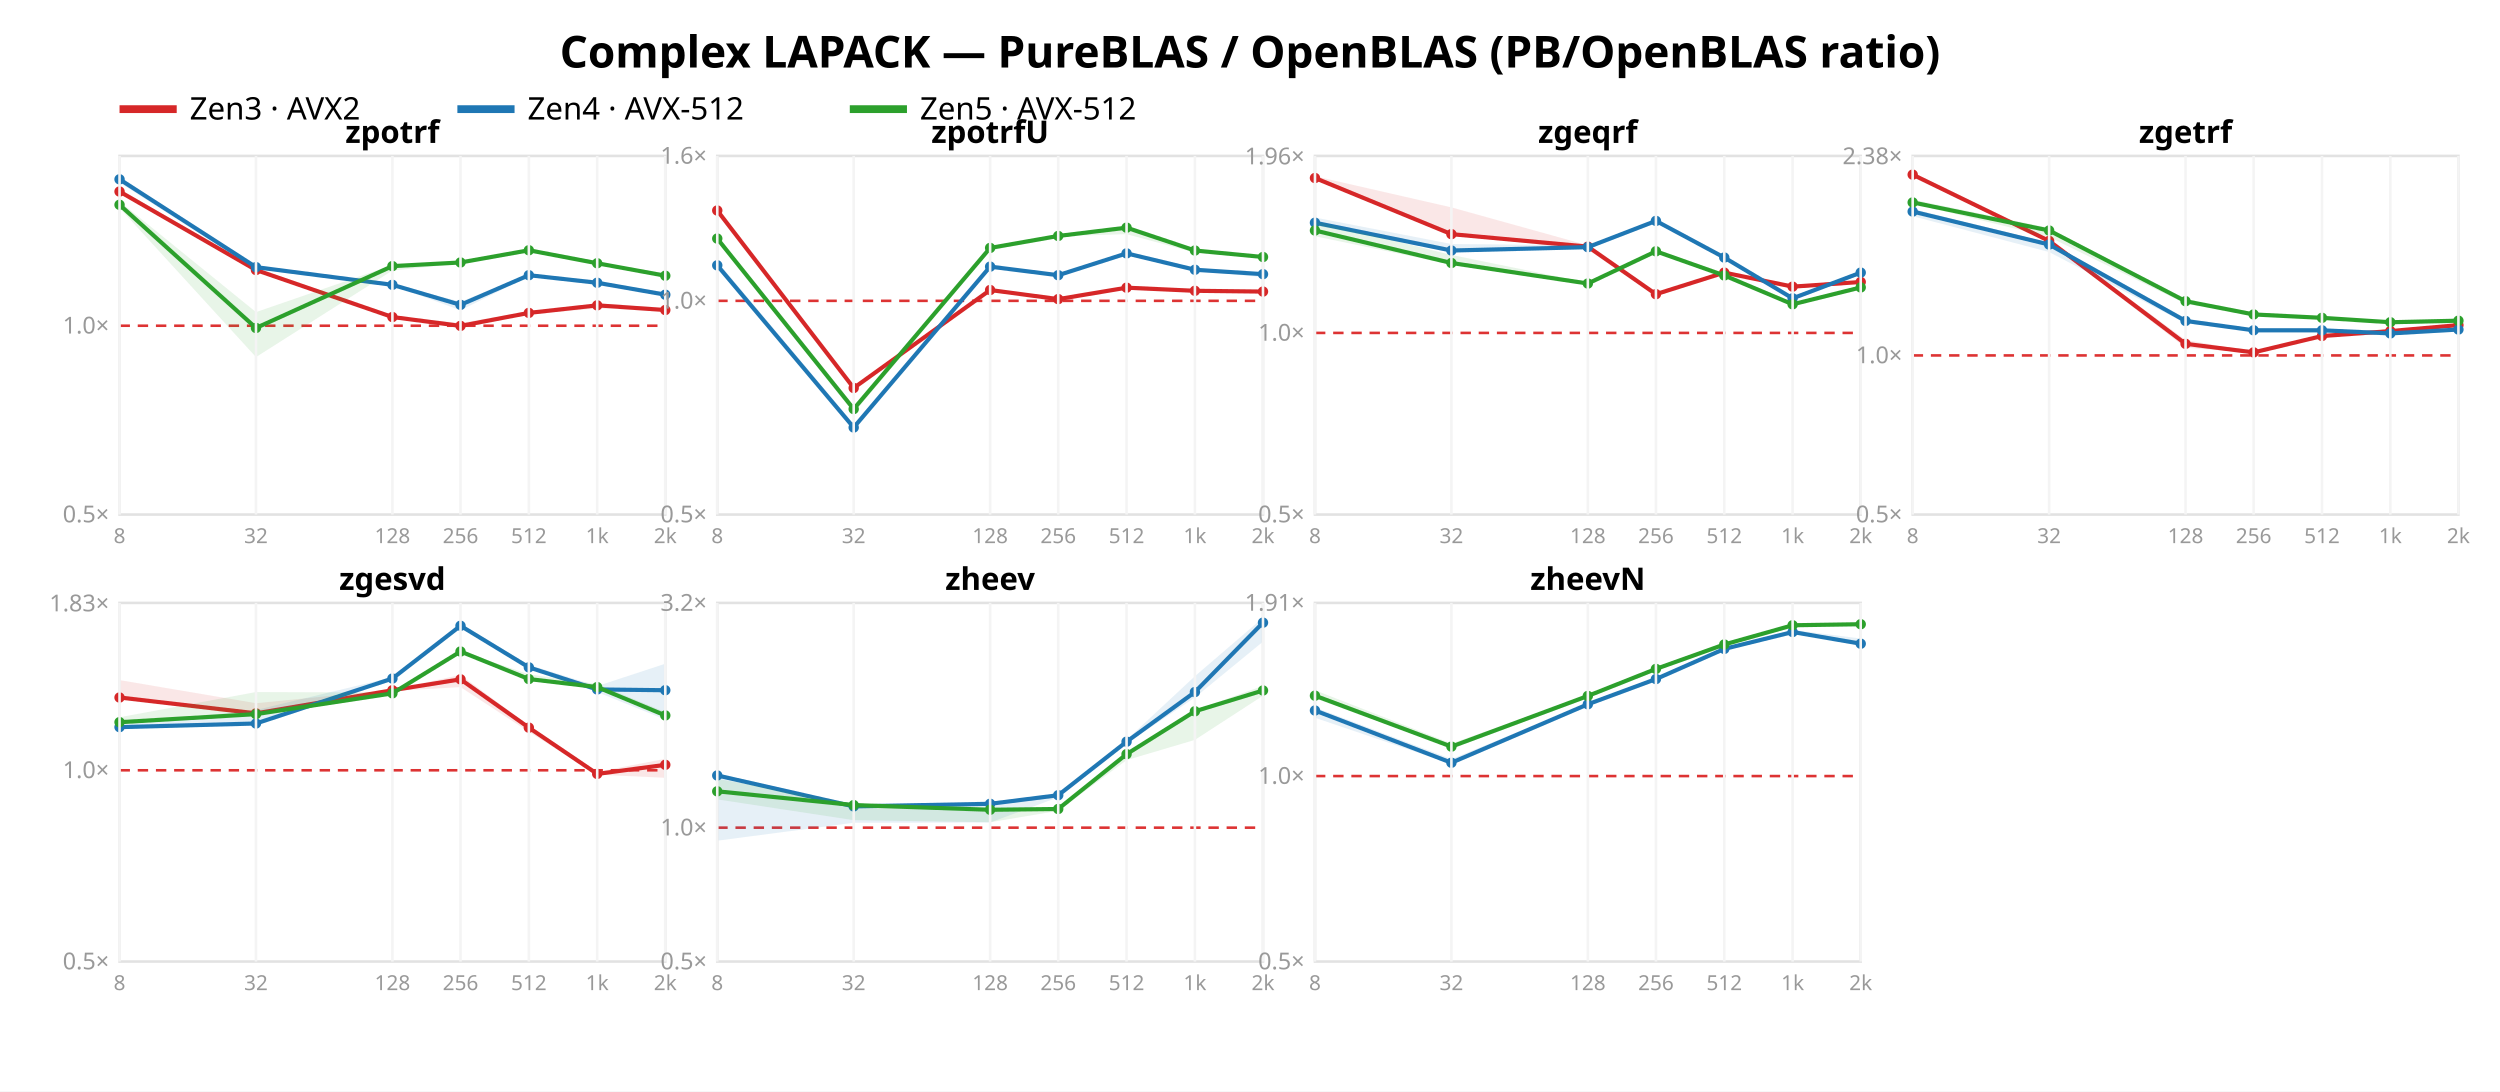
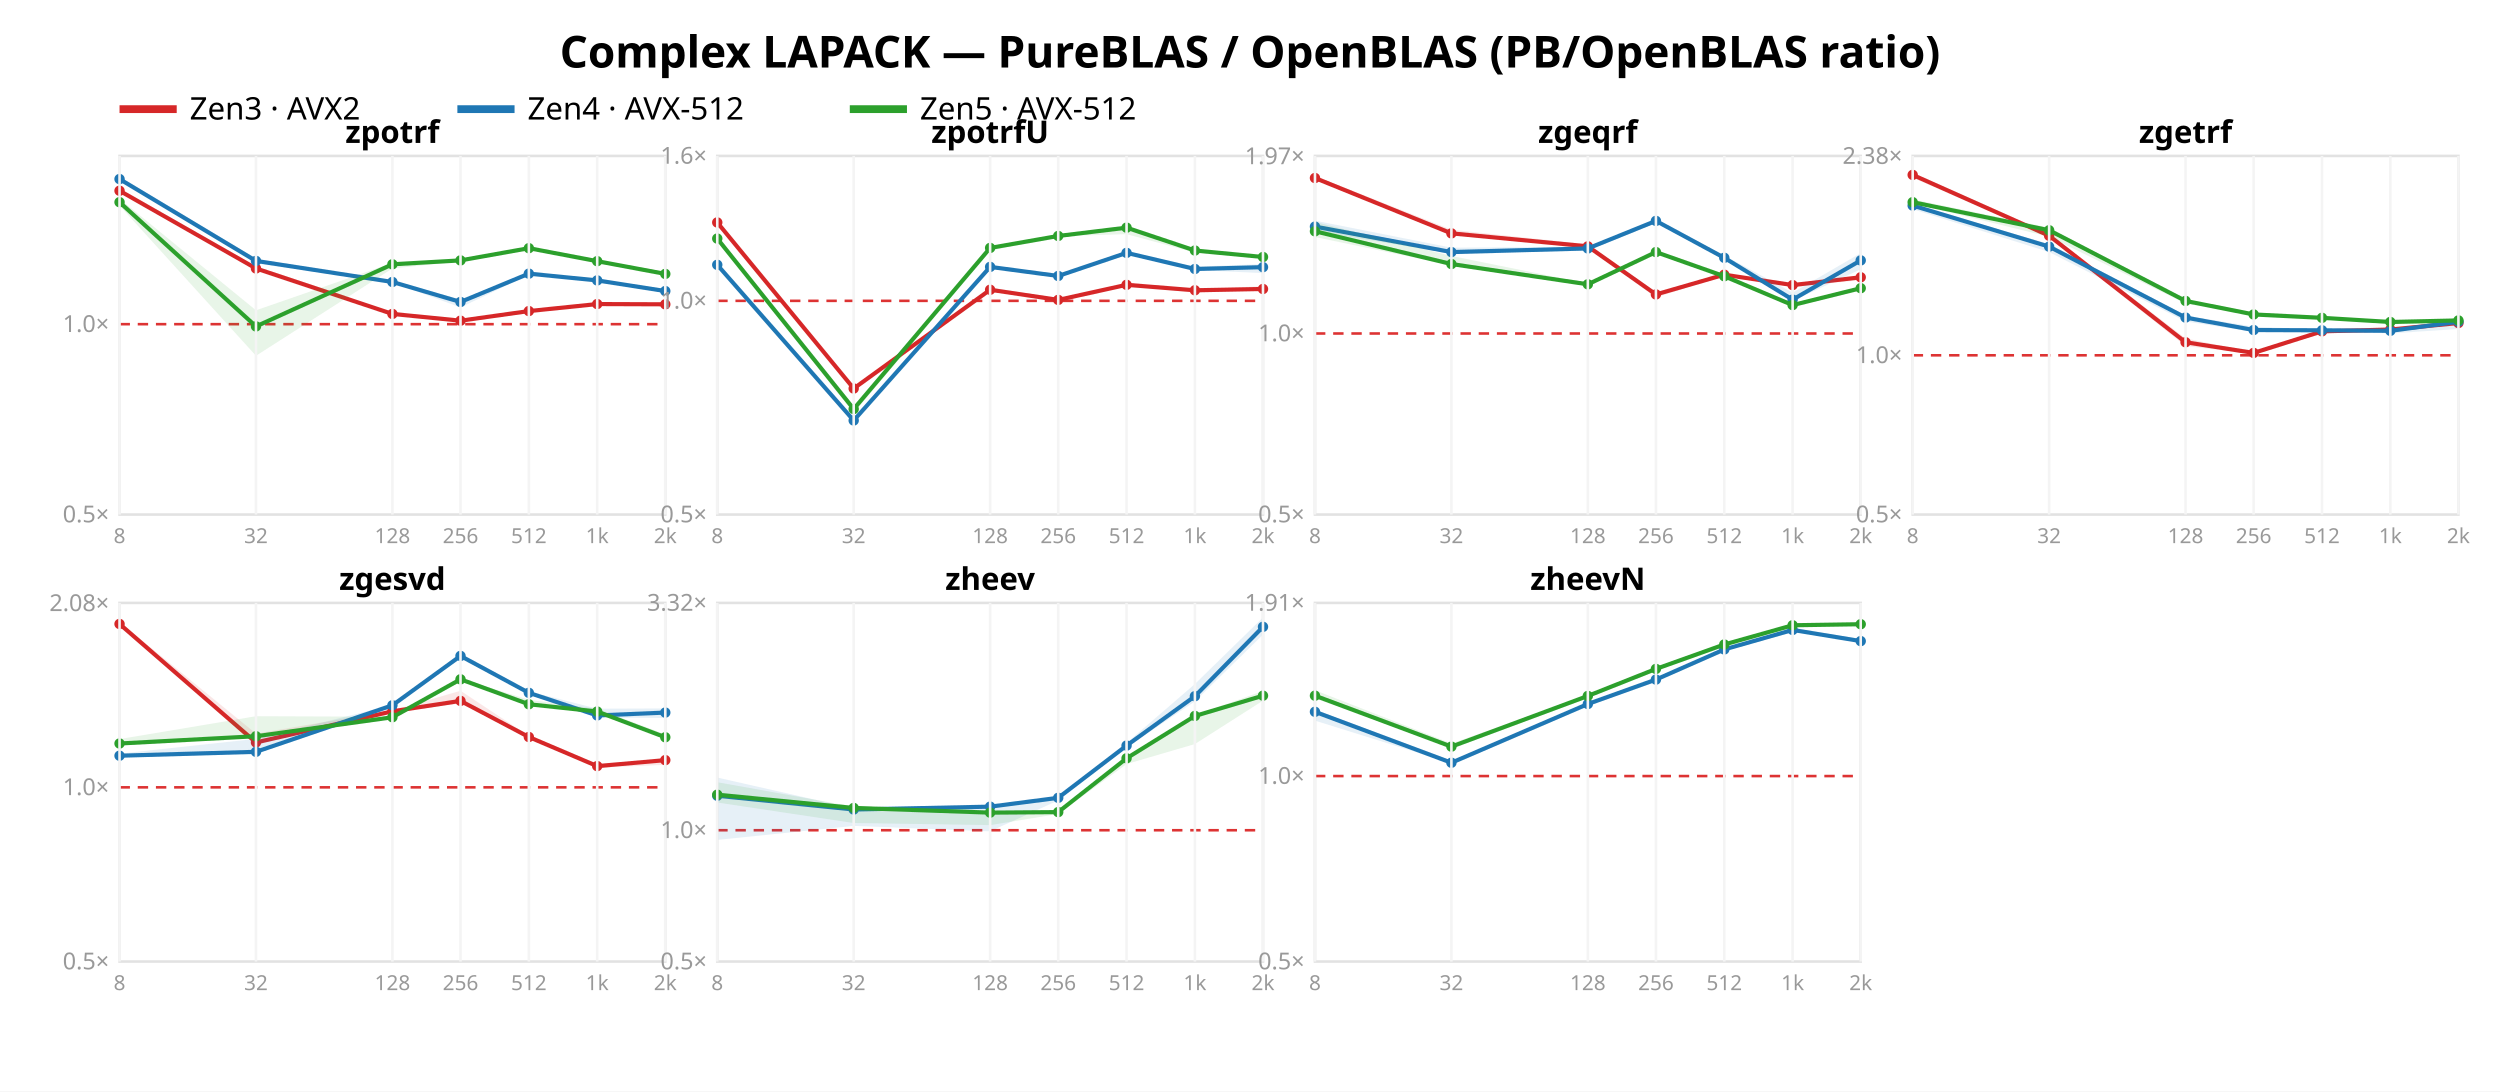
<svg xmlns="http://www.w3.org/2000/svg" width="962" height="420" font-family="sans-serif">
  <rect width="962" height="420" fill="white" />
  <text x="481.0" y="26" text-anchor="middle" font-size="17" font-weight="bold">Complex LAPACK — PureBLAS / OpenBLAS (PB/OpenBLAS ratio)</text>
  <line x1="46" y1="42" x2="68" y2="42" stroke="#d62728" stroke-width="3" />
  <text x="73" y="46" font-size="12">Zen3 · AVX2</text>
  <line x1="176" y1="42" x2="198" y2="42" stroke="#1f77b4" stroke-width="3" />
  <text x="203" y="46" font-size="12">Zen4 · AVX-512</text>
  <line x1="327" y1="42" x2="349" y2="42" stroke="#2ca02c" stroke-width="3" />
  <text x="354" y="46" font-size="12">Zen5 · AVX-512</text>
  <rect x="46" y="60" width="210" height="138" fill="none" stroke="#e2e2e2" />
-   <line x1="46" y1="125.341" x2="256" y2="125.341" stroke="#d33" stroke-dasharray="4 3" />
+   <line x1="46" y1="124.743" x2="256" y2="124.743" stroke="#d33" stroke-dasharray="4 3" />
  <text x="42" y="201.0" text-anchor="end" font-size="9" fill="#999">0.5×</text>
-   <text x="42" y="128.341" text-anchor="end" font-size="9" fill="#999">1.0×</text>
-   <polygon points="46.0,72.7 98.5,103.6 151.0,121.6 177.2,124.3 203.5,119.8 229.8,116.7 256.0,118.6 256.0,119.4 229.8,118.7 203.5,121.0 177.2,125.6 151.0,122.3 98.5,104.5 46.0,74.1" fill="#d62728" opacity="0.11" />
-   <polyline points="46.0,73.7 98.5,103.9 151.0,122.0 177.2,125.4 203.5,120.4 229.8,117.5 256.0,119.3" fill="none" stroke="#d62728" stroke-width="1.6" />
-   <circle cx="46.0" cy="73.7" r="2" fill="#d62728" />
-   <circle cx="98.5" cy="103.9" r="2" fill="#d62728" />
-   <circle cx="151.0" cy="122.0" r="2" fill="#d62728" />
-   <circle cx="177.2" cy="125.4" r="2" fill="#d62728" />
-   <circle cx="203.5" cy="120.4" r="2" fill="#d62728" />
-   <circle cx="229.8" cy="117.5" r="2" fill="#d62728" />
-   <circle cx="256.0" cy="119.3" r="2" fill="#d62728" />
-   <polygon points="46.0,68.1 98.5,102.3 151.0,109.3 177.2,116.1 203.5,105.5 229.8,108.6 256.0,112.5 256.0,113.8 229.8,109.7 203.5,106.3 177.2,119.4 151.0,109.8 98.5,103.7 46.0,70.3" fill="#1f77b4" opacity="0.11" />
-   <polyline points="46.0,69.0 98.5,102.8 151.0,109.6 177.2,117.3 203.5,105.9 229.8,108.8 256.0,113.4" fill="none" stroke="#1f77b4" stroke-width="1.6" />
-   <circle cx="46.0" cy="69.0" r="2" fill="#1f77b4" />
-   <circle cx="98.5" cy="102.8" r="2" fill="#1f77b4" />
-   <circle cx="151.0" cy="109.6" r="2" fill="#1f77b4" />
-   <circle cx="177.2" cy="117.3" r="2" fill="#1f77b4" />
-   <circle cx="203.5" cy="105.9" r="2" fill="#1f77b4" />
-   <circle cx="229.8" cy="108.8" r="2" fill="#1f77b4" />
-   <circle cx="256.0" cy="113.4" r="2" fill="#1f77b4" />
-   <polygon points="46.0,77.5 98.5,120.1 151.0,102.0 177.2,100.9 203.5,95.8 229.8,101.1 256.0,105.3 256.0,106.3 229.8,101.6 203.5,96.7 177.2,101.4 151.0,104.1 98.5,137.4 46.0,80.0" fill="#2ca02c" opacity="0.11" />
-   <polyline points="46.0,78.8 98.5,126.2 151.0,102.4 177.2,101.0 203.5,96.3 229.8,101.3 256.0,106.1" fill="none" stroke="#2ca02c" stroke-width="1.6" />
-   <circle cx="46.0" cy="78.8" r="2" fill="#2ca02c" />
-   <circle cx="98.5" cy="126.2" r="2" fill="#2ca02c" />
-   <circle cx="151.0" cy="102.4" r="2" fill="#2ca02c" />
-   <circle cx="177.2" cy="101.0" r="2" fill="#2ca02c" />
-   <circle cx="203.5" cy="96.3" r="2" fill="#2ca02c" />
-   <circle cx="229.8" cy="101.3" r="2" fill="#2ca02c" />
-   <circle cx="256.0" cy="106.1" r="2" fill="#2ca02c" />
+   <text x="42" y="127.743" text-anchor="end" font-size="9" fill="#999">1.0×</text>
+   <polygon points="46.0,72.8 98.5,103.1 151.0,120.4 177.2,123.1 203.5,119.3 229.8,116.7 256.0,116.8 256.0,117.6 229.8,117.3 203.5,120.1 177.2,123.9 151.0,121.1 98.5,103.6 46.0,73.7" fill="#d62728" opacity="0.11" />
+   <polyline points="46.0,73.4 98.5,103.3 151.0,120.8 177.2,123.4 203.5,119.7 229.8,117.0 256.0,117.1" fill="none" stroke="#d62728" stroke-width="1.6" />
+   <circle cx="46.0" cy="73.4" r="2" fill="#d62728" />
+   <circle cx="98.5" cy="103.3" r="2" fill="#d62728" />
+   <circle cx="151.0" cy="120.8" r="2" fill="#d62728" />
+   <circle cx="177.2" cy="123.4" r="2" fill="#d62728" />
+   <circle cx="203.5" cy="119.7" r="2" fill="#d62728" />
+   <circle cx="229.8" cy="117.0" r="2" fill="#d62728" />
+   <circle cx="256.0" cy="117.1" r="2" fill="#d62728" />
+   <polygon points="46.0,68.1 98.5,99.6 151.0,108.2 177.2,115.2 203.5,105.0 229.8,107.4 256.0,111.3 256.0,112.8 229.8,108.4 203.5,105.7 177.2,118.3 151.0,108.7 98.5,101.4 46.0,69.2" fill="#1f77b4" opacity="0.11" />
+   <polyline points="46.0,68.9 98.5,100.4 151.0,108.5 177.2,116.2 203.5,105.3 229.8,107.9 256.0,112.0" fill="none" stroke="#1f77b4" stroke-width="1.6" />
+   <circle cx="46.0" cy="68.9" r="2" fill="#1f77b4" />
+   <circle cx="98.5" cy="100.4" r="2" fill="#1f77b4" />
+   <circle cx="151.0" cy="108.5" r="2" fill="#1f77b4" />
+   <circle cx="177.2" cy="116.2" r="2" fill="#1f77b4" />
+   <circle cx="203.5" cy="105.3" r="2" fill="#1f77b4" />
+   <circle cx="229.8" cy="107.9" r="2" fill="#1f77b4" />
+   <circle cx="256.0" cy="112.0" r="2" fill="#1f77b4" />
+   <polygon points="46.0,76.5 98.5,119.4 151.0,101.2 177.2,100.1 203.5,95.0 229.8,100.3 256.0,104.6 256.0,105.5 229.8,100.8 203.5,95.8 177.2,100.6 151.0,103.3 98.5,136.9 46.0,79.1" fill="#2ca02c" opacity="0.11" />
+   <polyline points="46.0,77.8 98.5,125.6 151.0,101.7 177.2,100.2 203.5,95.5 229.8,100.5 256.0,105.4" fill="none" stroke="#2ca02c" stroke-width="1.6" />
+   <circle cx="46.0" cy="77.8" r="2" fill="#2ca02c" />
+   <circle cx="98.5" cy="125.6" r="2" fill="#2ca02c" />
+   <circle cx="151.0" cy="101.7" r="2" fill="#2ca02c" />
+   <circle cx="177.2" cy="100.2" r="2" fill="#2ca02c" />
+   <circle cx="203.5" cy="95.5" r="2" fill="#2ca02c" />
+   <circle cx="229.8" cy="100.5" r="2" fill="#2ca02c" />
+   <circle cx="256.0" cy="105.4" r="2" fill="#2ca02c" />
  <text x="151.0" y="55" text-anchor="middle" font-size="12" font-weight="bold">zpotrf</text>
  <line x1="46.0" y1="60" x2="46.0" y2="198" stroke="#f4f4f4" />
  <text x="46.0" y="209" text-anchor="middle" font-size="8" fill="#999">8</text>
  <line x1="98.5" y1="60" x2="98.5" y2="198" stroke="#f4f4f4" />
  <text x="98.5" y="209" text-anchor="middle" font-size="8" fill="#999">32</text>
  <line x1="151.0" y1="60" x2="151.0" y2="198" stroke="#f4f4f4" />
  <text x="151.0" y="209" text-anchor="middle" font-size="8" fill="#999">128</text>
  <line x1="177.2" y1="60" x2="177.2" y2="198" stroke="#f4f4f4" />
  <text x="177.2" y="209" text-anchor="middle" font-size="8" fill="#999">256</text>
  <line x1="203.5" y1="60" x2="203.5" y2="198" stroke="#f4f4f4" />
  <text x="203.5" y="209" text-anchor="middle" font-size="8" fill="#999">512</text>
  <line x1="229.8" y1="60" x2="229.8" y2="198" stroke="#f4f4f4" />
  <text x="229.8" y="209" text-anchor="middle" font-size="8" fill="#999">1k</text>
  <line x1="256.0" y1="60" x2="256.0" y2="198" stroke="#f4f4f4" />
  <text x="256.0" y="209" text-anchor="middle" font-size="8" fill="#999">2k</text>
  <rect x="276" y="60" width="210" height="138" fill="none" stroke="#e2e2e2" />
  <line x1="276" y1="115.763" x2="486" y2="115.763" stroke="#d33" stroke-dasharray="4 3" />
  <text x="272" y="201.0" text-anchor="end" font-size="9" fill="#999">0.5×</text>
  <text x="272" y="118.763" text-anchor="end" font-size="9" fill="#999">1.0×</text>
  <text x="272" y="63.0" text-anchor="end" font-size="9" fill="#999">1.6×</text>
-   <polygon points="276.0,80.4 328.5,148.7 381.0,110.9 407.2,114.5 433.5,110.5 459.8,111.7 486.0,111.6 486.0,112.5 459.8,112.3 433.5,111.4 407.2,115.5 381.0,112.3 328.5,149.6 276.0,82.2" fill="#d62728" opacity="0.11" />
-   <polyline points="276.0,81.0 328.5,149.3 381.0,111.6 407.2,115.1 433.5,110.7 459.8,111.9 486.0,112.2" fill="none" stroke="#d62728" stroke-width="1.6" />
-   <circle cx="276.0" cy="81.0" r="2" fill="#d62728" />
-   <circle cx="328.5" cy="149.3" r="2" fill="#d62728" />
-   <circle cx="381.0" cy="111.6" r="2" fill="#d62728" />
-   <circle cx="407.2" cy="115.1" r="2" fill="#d62728" />
-   <circle cx="433.5" cy="110.7" r="2" fill="#d62728" />
-   <circle cx="459.8" cy="111.9" r="2" fill="#d62728" />
-   <circle cx="486.0" cy="112.2" r="2" fill="#d62728" />
-   <polygon points="276.0,100.6 328.5,163.2 381.0,102.4 407.2,105.6 433.5,97.2 459.8,103.1 486.0,105.0 486.0,106.7 459.8,104.2 433.5,97.8 407.2,106.2 381.0,102.8 328.5,164.9 276.0,103.1" fill="#1f77b4" opacity="0.11" />
-   <polyline points="276.0,102.1 328.5,164.5 381.0,102.6 407.2,105.9 433.5,97.5 459.8,103.8 486.0,105.5" fill="none" stroke="#1f77b4" stroke-width="1.6" />
-   <circle cx="276.0" cy="102.1" r="2" fill="#1f77b4" />
-   <circle cx="328.5" cy="164.5" r="2" fill="#1f77b4" />
-   <circle cx="381.0" cy="102.6" r="2" fill="#1f77b4" />
-   <circle cx="407.2" cy="105.9" r="2" fill="#1f77b4" />
-   <circle cx="433.5" cy="97.5" r="2" fill="#1f77b4" />
-   <circle cx="459.8" cy="103.8" r="2" fill="#1f77b4" />
-   <circle cx="486.0" cy="105.5" r="2" fill="#1f77b4" />
+   <polygon points="276.0,84.7 328.5,149.0 381.0,110.6 407.2,114.8 433.5,109.3 459.8,111.4 486.0,110.1 486.0,111.7 459.8,112.6 433.5,109.9 407.2,115.9 381.0,112.0 328.5,149.8 276.0,86.0" fill="#d62728" opacity="0.11" />
+   <polyline points="276.0,85.6 328.5,149.5 381.0,111.5 407.2,115.4 433.5,109.6 459.8,111.7 486.0,111.2" fill="none" stroke="#d62728" stroke-width="1.6" />
+   <circle cx="276.0" cy="85.6" r="2" fill="#d62728" />
+   <circle cx="328.5" cy="149.5" r="2" fill="#d62728" />
+   <circle cx="381.0" cy="111.5" r="2" fill="#d62728" />
+   <circle cx="407.2" cy="115.4" r="2" fill="#d62728" />
+   <circle cx="433.5" cy="109.6" r="2" fill="#d62728" />
+   <circle cx="459.8" cy="111.7" r="2" fill="#d62728" />
+   <circle cx="486.0" cy="111.2" r="2" fill="#d62728" />
+   <polygon points="276.0,101.6 328.5,160.8 381.0,102.4 407.2,105.5 433.5,97.2 459.8,102.6 486.0,101.6 486.0,105.1 459.8,103.9 433.5,97.6 407.2,106.6 381.0,103.1 328.5,162.4 276.0,102.7" fill="#1f77b4" opacity="0.11" />
+   <polyline points="276.0,101.9 328.5,161.8 381.0,102.7 407.2,106.2 433.5,97.3 459.8,103.5 486.0,102.8" fill="none" stroke="#1f77b4" stroke-width="1.6" />
+   <circle cx="276.0" cy="101.9" r="2" fill="#1f77b4" />
+   <circle cx="328.5" cy="161.8" r="2" fill="#1f77b4" />
+   <circle cx="381.0" cy="102.7" r="2" fill="#1f77b4" />
+   <circle cx="407.2" cy="106.2" r="2" fill="#1f77b4" />
+   <circle cx="433.5" cy="97.3" r="2" fill="#1f77b4" />
+   <circle cx="459.8" cy="103.5" r="2" fill="#1f77b4" />
+   <circle cx="486.0" cy="102.8" r="2" fill="#1f77b4" />
  <polygon points="276.0,90.8 328.5,156.1 381.0,95.0 407.2,90.4 433.5,87.0 459.8,96.0 486.0,98.6 486.0,99.1 459.8,97.2 433.5,90.1 407.2,90.9 381.0,96.5 328.5,158.9 276.0,92.4" fill="#2ca02c" opacity="0.11" />
  <polyline points="276.0,91.8 328.5,157.4 381.0,95.4 407.2,90.8 433.5,87.6 459.8,96.4 486.0,98.9" fill="none" stroke="#2ca02c" stroke-width="1.6" />
  <circle cx="276.0" cy="91.8" r="2" fill="#2ca02c" />
  <circle cx="328.5" cy="157.4" r="2" fill="#2ca02c" />
  <circle cx="381.0" cy="95.4" r="2" fill="#2ca02c" />
  <circle cx="407.2" cy="90.8" r="2" fill="#2ca02c" />
  <circle cx="433.5" cy="87.6" r="2" fill="#2ca02c" />
  <circle cx="459.8" cy="96.4" r="2" fill="#2ca02c" />
  <circle cx="486.0" cy="98.9" r="2" fill="#2ca02c" />
  <text x="381.0" y="55" text-anchor="middle" font-size="12" font-weight="bold">zpotrfU</text>
  <line x1="276.0" y1="60" x2="276.0" y2="198" stroke="#f4f4f4" />
  <text x="276.0" y="209" text-anchor="middle" font-size="8" fill="#999">8</text>
  <line x1="328.5" y1="60" x2="328.5" y2="198" stroke="#f4f4f4" />
  <text x="328.5" y="209" text-anchor="middle" font-size="8" fill="#999">32</text>
  <line x1="381.0" y1="60" x2="381.0" y2="198" stroke="#f4f4f4" />
  <text x="381.0" y="209" text-anchor="middle" font-size="8" fill="#999">128</text>
  <line x1="407.2" y1="60" x2="407.2" y2="198" stroke="#f4f4f4" />
  <text x="407.2" y="209" text-anchor="middle" font-size="8" fill="#999">256</text>
  <line x1="433.5" y1="60" x2="433.5" y2="198" stroke="#f4f4f4" />
  <text x="433.5" y="209" text-anchor="middle" font-size="8" fill="#999">512</text>
  <line x1="459.8" y1="60" x2="459.8" y2="198" stroke="#f4f4f4" />
  <text x="459.8" y="209" text-anchor="middle" font-size="8" fill="#999">1k</text>
  <line x1="486.0" y1="60" x2="486.0" y2="198" stroke="#f4f4f4" />
  <text x="486.0" y="209" text-anchor="middle" font-size="8" fill="#999">2k</text>
  <rect x="506" y="60" width="210" height="138" fill="none" stroke="#e2e2e2" />
-   <line x1="506" y1="128.105" x2="716" y2="128.105" stroke="#d33" stroke-dasharray="4 3" />
+   <line x1="506" y1="128.329" x2="716" y2="128.329" stroke="#d33" stroke-dasharray="4 3" />
  <text x="502" y="201.0" text-anchor="end" font-size="9" fill="#999">0.5×</text>
-   <text x="502" y="131.105" text-anchor="end" font-size="9" fill="#999">1.0×</text>
-   <text x="502" y="63.248" text-anchor="end" font-size="9" fill="#999">1.96×</text>
-   <polygon points="506.0,67.8 558.5,79.8 611.0,94.4 637.2,112.6 663.5,104.6 689.8,109.6 716.0,108.3 716.0,108.8 689.8,110.9 663.5,105.3 637.2,114.0 611.0,96.0 558.5,90.5 506.0,69.1" fill="#d62728" opacity="0.11" />
-   <polyline points="506.0,68.5 558.5,90.1 611.0,94.9 637.2,113.2 663.5,104.9 689.8,110.3 716.0,108.5" fill="none" stroke="#d62728" stroke-width="1.6" />
+   <text x="502" y="131.329" text-anchor="end" font-size="9" fill="#999">1.0×</text>
+   <text x="502" y="63.177" text-anchor="end" font-size="9" fill="#999">1.97×</text>
+   <polygon points="506.0,67.7 558.5,88.4 611.0,94.0 637.2,112.4 663.5,105.3 689.8,109.1 716.0,106.1 716.0,107.8 689.8,110.3 663.5,106.0 637.2,114.5 611.0,95.4 558.5,90.1 506.0,69.0" fill="#d62728" opacity="0.11" />
+   <polyline points="506.0,68.5 558.5,89.8 611.0,94.8 637.2,113.3 663.5,105.7 689.8,109.7 716.0,106.7" fill="none" stroke="#d62728" stroke-width="1.6" />
  <circle cx="506.0" cy="68.5" r="2" fill="#d62728" />
-   <circle cx="558.5" cy="90.1" r="2" fill="#d62728" />
-   <circle cx="611.0" cy="94.9" r="2" fill="#d62728" />
-   <circle cx="637.2" cy="113.2" r="2" fill="#d62728" />
-   <circle cx="663.5" cy="104.9" r="2" fill="#d62728" />
-   <circle cx="689.8" cy="110.3" r="2" fill="#d62728" />
-   <circle cx="716.0" cy="108.5" r="2" fill="#d62728" />
-   <polygon points="506.0,83.7 558.5,93.9 611.0,94.4 637.2,84.7 663.5,98.6 689.8,114.1 716.0,104.3 716.0,105.6 689.8,115.4 663.5,99.5 637.2,85.2 611.0,95.9 558.5,97.0 506.0,86.7" fill="#1f77b4" opacity="0.11" />
-   <polyline points="506.0,85.7 558.5,96.4 611.0,95.1 637.2,85.0 663.5,99.1 689.8,114.8 716.0,104.9" fill="none" stroke="#1f77b4" stroke-width="1.6" />
-   <circle cx="506.0" cy="85.7" r="2" fill="#1f77b4" />
-   <circle cx="558.5" cy="96.4" r="2" fill="#1f77b4" />
-   <circle cx="611.0" cy="95.1" r="2" fill="#1f77b4" />
+   <circle cx="558.5" cy="89.8" r="2" fill="#d62728" />
+   <circle cx="611.0" cy="94.8" r="2" fill="#d62728" />
+   <circle cx="637.2" cy="113.3" r="2" fill="#d62728" />
+   <circle cx="663.5" cy="105.7" r="2" fill="#d62728" />
+   <circle cx="689.8" cy="109.7" r="2" fill="#d62728" />
+   <circle cx="716.0" cy="106.7" r="2" fill="#d62728" />
+   <polygon points="506.0,84.9 558.5,95.3 611.0,95.0 637.2,84.7 663.5,98.3 689.8,112.6 716.0,97.4 716.0,103.6 689.8,115.8 663.5,99.8 637.2,85.8 611.0,96.4 558.5,97.5 506.0,89.0" fill="#1f77b4" opacity="0.11" />
+   <polyline points="506.0,87.2 558.5,97.0 611.0,95.6 637.2,85.0 663.5,99.2 689.8,115.3 716.0,100.2" fill="none" stroke="#1f77b4" stroke-width="1.6" />
+   <circle cx="506.0" cy="87.2" r="2" fill="#1f77b4" />
+   <circle cx="558.5" cy="97.0" r="2" fill="#1f77b4" />
+   <circle cx="611.0" cy="95.6" r="2" fill="#1f77b4" />
  <circle cx="637.2" cy="85.0" r="2" fill="#1f77b4" />
-   <circle cx="663.5" cy="99.1" r="2" fill="#1f77b4" />
-   <circle cx="689.8" cy="114.8" r="2" fill="#1f77b4" />
-   <circle cx="716.0" cy="104.9" r="2" fill="#1f77b4" />
-   <polygon points="506.0,85.1 558.5,98.1 611.0,108.8 637.2,96.5 663.5,105.6 689.8,116.8 716.0,110.1 716.0,110.7 689.8,117.5 663.5,106.3 637.2,97.0 611.0,109.6 558.5,101.8 506.0,90.9" fill="#2ca02c" opacity="0.11" />
-   <polyline points="506.0,88.7 558.5,101.2 611.0,109.1 637.2,96.7 663.5,106.0 689.8,117.1 716.0,110.6" fill="none" stroke="#2ca02c" stroke-width="1.6" />
-   <circle cx="506.0" cy="88.7" r="2" fill="#2ca02c" />
-   <circle cx="558.5" cy="101.2" r="2" fill="#2ca02c" />
-   <circle cx="611.0" cy="109.1" r="2" fill="#2ca02c" />
-   <circle cx="637.2" cy="96.7" r="2" fill="#2ca02c" />
-   <circle cx="663.5" cy="106.0" r="2" fill="#2ca02c" />
-   <circle cx="689.8" cy="117.1" r="2" fill="#2ca02c" />
-   <circle cx="716.0" cy="110.6" r="2" fill="#2ca02c" />
+   <circle cx="663.5" cy="99.2" r="2" fill="#1f77b4" />
+   <circle cx="689.8" cy="115.3" r="2" fill="#1f77b4" />
+   <circle cx="716.0" cy="100.2" r="2" fill="#1f77b4" />
+   <polygon points="506.0,85.4 558.5,98.5 611.0,109.1 637.2,96.8 663.5,105.9 689.8,117.0 716.0,110.4 716.0,111.0 689.8,117.7 663.5,106.6 637.2,97.3 611.0,109.9 558.5,102.1 506.0,91.2" fill="#2ca02c" opacity="0.11" />
+   <polyline points="506.0,89.0 558.5,101.6 611.0,109.4 637.2,97.0 663.5,106.3 689.8,117.4 716.0,110.9" fill="none" stroke="#2ca02c" stroke-width="1.6" />
+   <circle cx="506.0" cy="89.0" r="2" fill="#2ca02c" />
+   <circle cx="558.5" cy="101.6" r="2" fill="#2ca02c" />
+   <circle cx="611.0" cy="109.4" r="2" fill="#2ca02c" />
+   <circle cx="637.2" cy="97.0" r="2" fill="#2ca02c" />
+   <circle cx="663.5" cy="106.3" r="2" fill="#2ca02c" />
+   <circle cx="689.8" cy="117.4" r="2" fill="#2ca02c" />
+   <circle cx="716.0" cy="110.9" r="2" fill="#2ca02c" />
  <text x="611.0" y="55" text-anchor="middle" font-size="12" font-weight="bold">zgeqrf</text>
  <line x1="506.0" y1="60" x2="506.0" y2="198" stroke="#f4f4f4" />
  <text x="506.0" y="209" text-anchor="middle" font-size="8" fill="#999">8</text>
  <line x1="558.5" y1="60" x2="558.5" y2="198" stroke="#f4f4f4" />
  <text x="558.5" y="209" text-anchor="middle" font-size="8" fill="#999">32</text>
  <line x1="611.0" y1="60" x2="611.0" y2="198" stroke="#f4f4f4" />
  <text x="611.0" y="209" text-anchor="middle" font-size="8" fill="#999">128</text>
  <line x1="637.2" y1="60" x2="637.2" y2="198" stroke="#f4f4f4" />
  <text x="637.2" y="209" text-anchor="middle" font-size="8" fill="#999">256</text>
  <line x1="663.5" y1="60" x2="663.5" y2="198" stroke="#f4f4f4" />
  <text x="663.5" y="209" text-anchor="middle" font-size="8" fill="#999">512</text>
  <line x1="689.8" y1="60" x2="689.8" y2="198" stroke="#f4f4f4" />
  <text x="689.8" y="209" text-anchor="middle" font-size="8" fill="#999">1k</text>
  <line x1="716.0" y1="60" x2="716.0" y2="198" stroke="#f4f4f4" />
  <text x="716.0" y="209" text-anchor="middle" font-size="8" fill="#999">2k</text>
  <rect x="736" y="60" width="210" height="138" fill="none" stroke="#e2e2e2" />
-   <line x1="736" y1="136.77" x2="946" y2="136.77" stroke="#d33" stroke-dasharray="4 3" />
+   <line x1="736" y1="136.72" x2="946" y2="136.72" stroke="#d33" stroke-dasharray="4 3" />
  <text x="732" y="201.0" text-anchor="end" font-size="9" fill="#999">0.5×</text>
-   <text x="732" y="139.77" text-anchor="end" font-size="9" fill="#999">1.0×</text>
-   <text x="732" y="63.173" text-anchor="end" font-size="9" fill="#999">2.38×</text>
-   <polygon points="736.0,66.8 788.5,92.3 841.0,130.8 867.2,135.4 893.5,128.7 919.8,126.8 946.0,124.6 946.0,125.3 919.8,127.6 893.5,129.8 867.2,135.8 841.0,133.8 788.5,93.3 736.0,68.1" fill="#d62728" opacity="0.11" />
-   <polyline points="736.0,67.2 788.5,92.7 841.0,132.3 867.2,135.6 893.5,129.3 919.8,127.4 946.0,125.1" fill="none" stroke="#d62728" stroke-width="1.6" />
-   <circle cx="736.0" cy="67.2" r="2" fill="#d62728" />
-   <circle cx="788.5" cy="92.7" r="2" fill="#d62728" />
-   <circle cx="841.0" cy="132.3" r="2" fill="#d62728" />
-   <circle cx="867.2" cy="135.6" r="2" fill="#d62728" />
-   <circle cx="893.5" cy="129.3" r="2" fill="#d62728" />
-   <circle cx="919.8" cy="127.4" r="2" fill="#d62728" />
-   <circle cx="946.0" cy="125.1" r="2" fill="#d62728" />
-   <polygon points="736.0,80.4 788.5,93.4 841.0,122.5 867.2,126.9 893.5,126.6 919.8,128.0 946.0,125.8 946.0,127.6 919.8,129.0 893.5,127.9 867.2,127.6 841.0,124.4 788.5,97.0 736.0,83.2" fill="#1f77b4" opacity="0.11" />
-   <polyline points="736.0,81.4 788.5,94.1 841.0,123.5 867.2,127.1 893.5,127.1 919.8,128.3 946.0,126.8" fill="none" stroke="#1f77b4" stroke-width="1.6" />
-   <circle cx="736.0" cy="81.4" r="2" fill="#1f77b4" />
-   <circle cx="788.5" cy="94.1" r="2" fill="#1f77b4" />
-   <circle cx="841.0" cy="123.5" r="2" fill="#1f77b4" />
-   <circle cx="867.2" cy="127.1" r="2" fill="#1f77b4" />
+   <text x="732" y="139.72" text-anchor="end" font-size="9" fill="#999">1.0×</text>
+   <text x="732" y="63.061" text-anchor="end" font-size="9" fill="#999">2.38×</text>
+   <polygon points="736.0,66.8 788.5,90.1 841.0,130.2 867.2,135.6 893.5,127.2 919.8,126.5 946.0,123.6 946.0,125.0 919.8,127.6 893.5,128.2 867.2,136.1 841.0,133.2 788.5,91.3 736.0,68.4" fill="#d62728" opacity="0.11" />
+   <polyline points="736.0,67.3 788.5,90.7 841.0,131.7 867.2,135.8 893.5,127.5 919.8,126.8 946.0,124.3" fill="none" stroke="#d62728" stroke-width="1.6" />
+   <circle cx="736.0" cy="67.3" r="2" fill="#d62728" />
+   <circle cx="788.5" cy="90.7" r="2" fill="#d62728" />
+   <circle cx="841.0" cy="131.7" r="2" fill="#d62728" />
+   <circle cx="867.2" cy="135.8" r="2" fill="#d62728" />
+   <circle cx="893.5" cy="127.5" r="2" fill="#d62728" />
+   <circle cx="919.8" cy="126.8" r="2" fill="#d62728" />
+   <circle cx="946.0" cy="124.3" r="2" fill="#d62728" />
+   <polygon points="736.0,78.7 788.5,93.9 841.0,121.4 867.2,125.7 893.5,126.9 919.8,126.4 946.0,122.8 946.0,126.6 919.8,128.3 893.5,127.3 867.2,127.7 841.0,123.7 788.5,97.0 736.0,80.5" fill="#1f77b4" opacity="0.11" />
+   <polyline points="736.0,79.1 788.5,94.9 841.0,122.2 867.2,127.0 893.5,127.1 919.8,127.3 946.0,123.8" fill="none" stroke="#1f77b4" stroke-width="1.6" />
+   <circle cx="736.0" cy="79.1" r="2" fill="#1f77b4" />
+   <circle cx="788.5" cy="94.9" r="2" fill="#1f77b4" />
+   <circle cx="841.0" cy="122.2" r="2" fill="#1f77b4" />
+   <circle cx="867.2" cy="127.0" r="2" fill="#1f77b4" />
  <circle cx="893.5" cy="127.1" r="2" fill="#1f77b4" />
-   <circle cx="919.8" cy="128.3" r="2" fill="#1f77b4" />
-   <circle cx="946.0" cy="126.8" r="2" fill="#1f77b4" />
-   <polygon points="736.0,76.8 788.5,87.7 841.0,115.6 867.2,120.8 893.5,122.2 919.8,123.6 946.0,123.2 946.0,123.5 919.8,124.4 893.5,122.8 867.2,121.5 841.0,116.9 788.5,91.2 736.0,78.3" fill="#2ca02c" opacity="0.11" />
-   <polyline points="736.0,77.9 788.5,88.7 841.0,115.9 867.2,121.0 893.5,122.3 919.8,124.0 946.0,123.4" fill="none" stroke="#2ca02c" stroke-width="1.6" />
-   <circle cx="736.0" cy="77.9" r="2" fill="#2ca02c" />
-   <circle cx="788.5" cy="88.7" r="2" fill="#2ca02c" />
-   <circle cx="841.0" cy="115.9" r="2" fill="#2ca02c" />
+   <circle cx="919.8" cy="127.3" r="2" fill="#1f77b4" />
+   <circle cx="946.0" cy="123.8" r="2" fill="#1f77b4" />
+   <polygon points="736.0,76.7 788.5,87.6 841.0,115.5 867.2,120.7 893.5,122.1 919.8,123.5 946.0,123.2 946.0,123.4 919.8,124.4 893.5,122.7 867.2,121.5 841.0,116.8 788.5,91.1 736.0,78.2" fill="#2ca02c" opacity="0.11" />
+   <polyline points="736.0,77.8 788.5,88.6 841.0,115.8 867.2,121.0 893.5,122.3 919.8,123.9 946.0,123.3" fill="none" stroke="#2ca02c" stroke-width="1.6" />
+   <circle cx="736.0" cy="77.8" r="2" fill="#2ca02c" />
+   <circle cx="788.5" cy="88.6" r="2" fill="#2ca02c" />
+   <circle cx="841.0" cy="115.8" r="2" fill="#2ca02c" />
  <circle cx="867.2" cy="121.0" r="2" fill="#2ca02c" />
  <circle cx="893.5" cy="122.3" r="2" fill="#2ca02c" />
-   <circle cx="919.8" cy="124.0" r="2" fill="#2ca02c" />
-   <circle cx="946.0" cy="123.4" r="2" fill="#2ca02c" />
+   <circle cx="919.8" cy="123.9" r="2" fill="#2ca02c" />
+   <circle cx="946.0" cy="123.3" r="2" fill="#2ca02c" />
  <text x="841.0" y="55" text-anchor="middle" font-size="12" font-weight="bold">zgetrf</text>
  <line x1="736.0" y1="60" x2="736.0" y2="198" stroke="#f4f4f4" />
  <text x="736.0" y="209" text-anchor="middle" font-size="8" fill="#999">8</text>
  <line x1="788.5" y1="60" x2="788.5" y2="198" stroke="#f4f4f4" />
  <text x="788.5" y="209" text-anchor="middle" font-size="8" fill="#999">32</text>
  <line x1="841.0" y1="60" x2="841.0" y2="198" stroke="#f4f4f4" />
  <text x="841.0" y="209" text-anchor="middle" font-size="8" fill="#999">128</text>
  <line x1="867.2" y1="60" x2="867.2" y2="198" stroke="#f4f4f4" />
  <text x="867.2" y="209" text-anchor="middle" font-size="8" fill="#999">256</text>
  <line x1="893.5" y1="60" x2="893.5" y2="198" stroke="#f4f4f4" />
  <text x="893.5" y="209" text-anchor="middle" font-size="8" fill="#999">512</text>
  <line x1="919.8" y1="60" x2="919.8" y2="198" stroke="#f4f4f4" />
  <text x="919.8" y="209" text-anchor="middle" font-size="8" fill="#999">1k</text>
  <line x1="946.0" y1="60" x2="946.0" y2="198" stroke="#f4f4f4" />
  <text x="946.0" y="209" text-anchor="middle" font-size="8" fill="#999">2k</text>
  <rect x="46" y="232" width="210" height="138" fill="none" stroke="#e2e2e2" />
-   <line x1="46" y1="296.405" x2="256" y2="296.405" stroke="#d33" stroke-dasharray="4 3" />
+   <line x1="46" y1="302.969" x2="256" y2="302.969" stroke="#d33" stroke-dasharray="4 3" />
  <text x="42" y="373.0" text-anchor="end" font-size="9" fill="#999">0.5×</text>
-   <text x="42" y="299.405" text-anchor="end" font-size="9" fill="#999">1.0×</text>
-   <text x="42" y="235.241" text-anchor="end" font-size="9" fill="#999">1.83×</text>
-   <polygon points="46.0,261.7 98.5,270.6 151.0,265.4 177.2,259.7 203.5,279.2 229.8,297.0 256.0,292.0 256.0,299.3 229.8,298.1 203.5,281.6 177.2,264.4 151.0,265.9 98.5,274.7 46.0,268.6" fill="#d62728" opacity="0.11" />
-   <polyline points="46.0,268.4 98.5,274.5 151.0,265.6 177.2,261.4 203.5,280.0 229.8,297.8 256.0,294.3" fill="none" stroke="#d62728" stroke-width="1.6" />
-   <circle cx="46.0" cy="268.4" r="2" fill="#d62728" />
-   <circle cx="98.5" cy="274.5" r="2" fill="#d62728" />
-   <circle cx="151.0" cy="265.6" r="2" fill="#d62728" />
-   <circle cx="177.2" cy="261.4" r="2" fill="#d62728" />
-   <circle cx="203.5" cy="280.0" r="2" fill="#d62728" />
-   <circle cx="229.8" cy="297.8" r="2" fill="#d62728" />
-   <circle cx="256.0" cy="294.3" r="2" fill="#d62728" />
-   <polygon points="46.0,278.8 98.5,273.2 151.0,260.6 177.2,240.2 203.5,255.8 229.8,264.0 256.0,255.4 256.0,276.9 229.8,266.3 203.5,257.4 177.2,241.5 151.0,261.4 98.5,278.7 46.0,280.3" fill="#1f77b4" opacity="0.11" />
-   <polyline points="46.0,279.8 98.5,278.4 151.0,261.1 177.2,240.8 203.5,256.8 229.8,265.3 256.0,265.6" fill="none" stroke="#1f77b4" stroke-width="1.6" />
-   <circle cx="46.0" cy="279.8" r="2" fill="#1f77b4" />
-   <circle cx="98.5" cy="278.4" r="2" fill="#1f77b4" />
-   <circle cx="151.0" cy="261.1" r="2" fill="#1f77b4" />
-   <circle cx="177.2" cy="240.8" r="2" fill="#1f77b4" />
-   <circle cx="203.5" cy="256.8" r="2" fill="#1f77b4" />
-   <circle cx="229.8" cy="265.3" r="2" fill="#1f77b4" />
-   <circle cx="256.0" cy="265.6" r="2" fill="#1f77b4" />
-   <polygon points="46.0,276.0 98.5,266.3 151.0,266.5 177.2,250.5 203.5,259.5 229.8,263.2 256.0,274.0 256.0,275.4 229.8,264.9 203.5,261.9 177.2,251.1 151.0,267.0 98.5,275.2 46.0,278.6" fill="#2ca02c" opacity="0.11" />
-   <polyline points="46.0,277.9 98.5,274.8 151.0,266.8 177.2,250.7 203.5,261.3 229.8,264.4 256.0,275.3" fill="none" stroke="#2ca02c" stroke-width="1.6" />
-   <circle cx="46.0" cy="277.9" r="2" fill="#2ca02c" />
-   <circle cx="98.5" cy="274.8" r="2" fill="#2ca02c" />
-   <circle cx="151.0" cy="266.8" r="2" fill="#2ca02c" />
-   <circle cx="177.2" cy="250.7" r="2" fill="#2ca02c" />
-   <circle cx="203.5" cy="261.3" r="2" fill="#2ca02c" />
-   <circle cx="229.8" cy="264.4" r="2" fill="#2ca02c" />
-   <circle cx="256.0" cy="275.3" r="2" fill="#2ca02c" />
+   <text x="42" y="305.969" text-anchor="end" font-size="9" fill="#999">1.0×</text>
+   <text x="42" y="235.146" text-anchor="end" font-size="9" fill="#999">2.08×</text>
+   <polygon points="46.0,239.4 98.5,282.3 151.0,273.4 177.2,265.8 203.5,283.2 229.8,294.6 256.0,292.3 256.0,294.3 229.8,295.4 203.5,284.0 177.2,270.7 151.0,274.1 98.5,285.8 46.0,240.2" fill="#d62728" opacity="0.11" />
+   <polyline points="46.0,240.1 98.5,285.7 151.0,273.7 177.2,269.7 203.5,283.6 229.8,294.8 256.0,292.5" fill="none" stroke="#d62728" stroke-width="1.6" />
+   <circle cx="46.0" cy="240.1" r="2" fill="#d62728" />
+   <circle cx="98.5" cy="285.7" r="2" fill="#d62728" />
+   <circle cx="151.0" cy="273.7" r="2" fill="#d62728" />
+   <circle cx="177.2" cy="269.7" r="2" fill="#d62728" />
+   <circle cx="203.5" cy="283.6" r="2" fill="#d62728" />
+   <circle cx="229.8" cy="294.8" r="2" fill="#d62728" />
+   <circle cx="256.0" cy="292.5" r="2" fill="#d62728" />
+   <polygon points="46.0,290.0 98.5,284.3 151.0,271.3 177.2,251.9 203.5,266.0 229.8,272.7 256.0,272.6 256.0,276.3 229.8,276.1 203.5,266.9 177.2,253.4 151.0,271.6 98.5,289.5 46.0,291.1" fill="#1f77b4" opacity="0.11" />
+   <polyline points="46.0,290.8 98.5,289.3 151.0,271.4 177.2,252.4 203.5,266.6 229.8,275.3 256.0,274.2" fill="none" stroke="#1f77b4" stroke-width="1.6" />
+   <circle cx="46.0" cy="290.8" r="2" fill="#1f77b4" />
+   <circle cx="98.5" cy="289.3" r="2" fill="#1f77b4" />
+   <circle cx="151.0" cy="271.4" r="2" fill="#1f77b4" />
+   <circle cx="177.2" cy="252.4" r="2" fill="#1f77b4" />
+   <circle cx="203.5" cy="266.6" r="2" fill="#1f77b4" />
+   <circle cx="229.8" cy="275.3" r="2" fill="#1f77b4" />
+   <circle cx="256.0" cy="274.2" r="2" fill="#1f77b4" />
+   <polygon points="46.0,284.4 98.5,275.6 151.0,275.8 177.2,261.1 203.5,269.3 229.8,272.7 256.0,282.6 256.0,283.8 229.8,274.2 203.5,271.5 177.2,261.7 151.0,276.2 98.5,283.7 46.0,286.8" fill="#2ca02c" opacity="0.11" />
+   <polyline points="46.0,286.1 98.5,283.3 151.0,276.0 177.2,261.4 203.5,271.0 229.8,273.8 256.0,283.7" fill="none" stroke="#2ca02c" stroke-width="1.6" />
+   <circle cx="46.0" cy="286.1" r="2" fill="#2ca02c" />
+   <circle cx="98.5" cy="283.3" r="2" fill="#2ca02c" />
+   <circle cx="151.0" cy="276.0" r="2" fill="#2ca02c" />
+   <circle cx="177.2" cy="261.4" r="2" fill="#2ca02c" />
+   <circle cx="203.5" cy="271.0" r="2" fill="#2ca02c" />
+   <circle cx="229.8" cy="273.8" r="2" fill="#2ca02c" />
+   <circle cx="256.0" cy="283.7" r="2" fill="#2ca02c" />
  <text x="151.0" y="227" text-anchor="middle" font-size="12" font-weight="bold">zgesvd</text>
  <line x1="46.0" y1="232" x2="46.0" y2="370" stroke="#f4f4f4" />
  <text x="46.0" y="381" text-anchor="middle" font-size="8" fill="#999">8</text>
  <line x1="98.5" y1="232" x2="98.5" y2="370" stroke="#f4f4f4" />
  <text x="98.5" y="381" text-anchor="middle" font-size="8" fill="#999">32</text>
  <line x1="151.0" y1="232" x2="151.0" y2="370" stroke="#f4f4f4" />
  <text x="151.0" y="381" text-anchor="middle" font-size="8" fill="#999">128</text>
  <line x1="177.2" y1="232" x2="177.2" y2="370" stroke="#f4f4f4" />
  <text x="177.2" y="381" text-anchor="middle" font-size="8" fill="#999">256</text>
  <line x1="203.5" y1="232" x2="203.5" y2="370" stroke="#f4f4f4" />
  <text x="203.5" y="381" text-anchor="middle" font-size="8" fill="#999">512</text>
  <line x1="229.8" y1="232" x2="229.8" y2="370" stroke="#f4f4f4" />
  <text x="229.8" y="381" text-anchor="middle" font-size="8" fill="#999">1k</text>
  <line x1="256.0" y1="232" x2="256.0" y2="370" stroke="#f4f4f4" />
  <text x="256.0" y="381" text-anchor="middle" font-size="8" fill="#999">2k</text>
  <rect x="276" y="232" width="210" height="138" fill="none" stroke="#e2e2e2" />
-   <line x1="276" y1="318.484" x2="486" y2="318.484" stroke="#d33" stroke-dasharray="4 3" />
+   <line x1="276" y1="319.476" x2="486" y2="319.476" stroke="#d33" stroke-dasharray="4 3" />
  <text x="272" y="373.0" text-anchor="end" font-size="9" fill="#999">0.5×</text>
-   <text x="272" y="321.484" text-anchor="end" font-size="9" fill="#999">1.0×</text>
-   <text x="272" y="235.036" text-anchor="end" font-size="9" fill="#999">3.2×</text>
-   <polygon points="276.0,297.6 328.5,309.9 381.0,309.0 407.2,305.2 433.5,284.7 459.8,260.2 486.0,237.7 486.0,246.9 459.8,268.4 433.5,286.1 407.2,306.8 381.0,316.5 328.5,316.6 276.0,323.5" fill="#1f77b4" opacity="0.11" />
-   <polyline points="276.0,298.4 328.5,310.3 381.0,309.3 407.2,306.0 433.5,285.4 459.8,266.3 486.0,239.6" fill="none" stroke="#1f77b4" stroke-width="1.6" />
-   <circle cx="276.0" cy="298.4" r="2" fill="#1f77b4" />
-   <circle cx="328.5" cy="310.3" r="2" fill="#1f77b4" />
-   <circle cx="381.0" cy="309.3" r="2" fill="#1f77b4" />
-   <circle cx="407.2" cy="306.0" r="2" fill="#1f77b4" />
-   <circle cx="433.5" cy="285.4" r="2" fill="#1f77b4" />
-   <circle cx="459.8" cy="266.3" r="2" fill="#1f77b4" />
-   <circle cx="486.0" cy="239.6" r="2" fill="#1f77b4" />
-   <polygon points="276.0,299.7 328.5,309.2 381.0,311.4 407.2,311.1 433.5,289.9 459.8,273.3 486.0,263.9 486.0,267.7 459.8,284.7 433.5,292.5 407.2,312.0 381.0,316.4 328.5,315.6 276.0,307.6" fill="#2ca02c" opacity="0.11" />
-   <polyline points="276.0,304.5 328.5,309.8 381.0,311.6 407.2,311.3 433.5,290.2 459.8,273.7 486.0,265.7" fill="none" stroke="#2ca02c" stroke-width="1.6" />
-   <circle cx="276.0" cy="304.5" r="2" fill="#2ca02c" />
-   <circle cx="328.5" cy="309.8" r="2" fill="#2ca02c" />
-   <circle cx="381.0" cy="311.6" r="2" fill="#2ca02c" />
-   <circle cx="407.2" cy="311.3" r="2" fill="#2ca02c" />
-   <circle cx="433.5" cy="290.2" r="2" fill="#2ca02c" />
-   <circle cx="459.8" cy="273.7" r="2" fill="#2ca02c" />
-   <circle cx="486.0" cy="265.7" r="2" fill="#2ca02c" />
+   <text x="272" y="322.476" text-anchor="end" font-size="9" fill="#999">1.0×</text>
+   <text x="272" y="235.009" text-anchor="end" font-size="9" fill="#999">3.32×</text>
+   <polygon points="276.0,299.2 328.5,311.1 381.0,310.1 407.2,306.4 433.5,285.9 459.8,263.2 486.0,237.6 486.0,244.2 459.8,269.9 433.5,287.6 407.2,308.0 381.0,319.9 328.5,317.8 276.0,323.2" fill="#1f77b4" opacity="0.11" />
+   <polyline points="276.0,306.2 328.5,311.5 381.0,310.4 407.2,307.0 433.5,286.9 459.8,267.9 486.0,241.2" fill="none" stroke="#1f77b4" stroke-width="1.6" />
+   <circle cx="276.0" cy="306.2" r="2" fill="#1f77b4" />
+   <circle cx="328.5" cy="311.5" r="2" fill="#1f77b4" />
+   <circle cx="381.0" cy="310.4" r="2" fill="#1f77b4" />
+   <circle cx="407.2" cy="307.0" r="2" fill="#1f77b4" />
+   <circle cx="433.5" cy="286.9" r="2" fill="#1f77b4" />
+   <circle cx="459.8" cy="267.9" r="2" fill="#1f77b4" />
+   <circle cx="486.0" cy="241.2" r="2" fill="#1f77b4" />
+   <polygon points="276.0,301.0 328.5,310.4 381.0,312.5 407.2,312.3 433.5,291.5 459.8,275.2 486.0,265.9 486.0,269.6 459.8,286.3 433.5,294.0 407.2,313.2 381.0,317.5 328.5,316.7 276.0,308.8" fill="#2ca02c" opacity="0.11" />
+   <polyline points="276.0,305.8 328.5,310.9 381.0,312.7 407.2,312.5 433.5,291.8 459.8,275.5 486.0,267.7" fill="none" stroke="#2ca02c" stroke-width="1.6" />
+   <circle cx="276.0" cy="305.8" r="2" fill="#2ca02c" />
+   <circle cx="328.5" cy="310.9" r="2" fill="#2ca02c" />
+   <circle cx="381.0" cy="312.7" r="2" fill="#2ca02c" />
+   <circle cx="407.2" cy="312.5" r="2" fill="#2ca02c" />
+   <circle cx="433.5" cy="291.8" r="2" fill="#2ca02c" />
+   <circle cx="459.8" cy="275.5" r="2" fill="#2ca02c" />
+   <circle cx="486.0" cy="267.7" r="2" fill="#2ca02c" />
  <text x="381.0" y="227" text-anchor="middle" font-size="12" font-weight="bold">zheev</text>
  <line x1="276.0" y1="232" x2="276.0" y2="370" stroke="#f4f4f4" />
  <text x="276.0" y="381" text-anchor="middle" font-size="8" fill="#999">8</text>
  <line x1="328.5" y1="232" x2="328.5" y2="370" stroke="#f4f4f4" />
  <text x="328.5" y="381" text-anchor="middle" font-size="8" fill="#999">32</text>
  <line x1="381.0" y1="232" x2="381.0" y2="370" stroke="#f4f4f4" />
  <text x="381.0" y="381" text-anchor="middle" font-size="8" fill="#999">128</text>
  <line x1="407.2" y1="232" x2="407.2" y2="370" stroke="#f4f4f4" />
  <text x="407.2" y="381" text-anchor="middle" font-size="8" fill="#999">256</text>
  <line x1="433.5" y1="232" x2="433.5" y2="370" stroke="#f4f4f4" />
  <text x="433.5" y="381" text-anchor="middle" font-size="8" fill="#999">512</text>
  <line x1="459.8" y1="232" x2="459.8" y2="370" stroke="#f4f4f4" />
  <text x="459.8" y="381" text-anchor="middle" font-size="8" fill="#999">1k</text>
  <line x1="486.0" y1="232" x2="486.0" y2="370" stroke="#f4f4f4" />
  <text x="486.0" y="381" text-anchor="middle" font-size="8" fill="#999">2k</text>
  <rect x="506" y="232" width="210" height="138" fill="none" stroke="#e2e2e2" />
  <line x1="506" y1="298.631" x2="716" y2="298.631" stroke="#d33" stroke-dasharray="4 3" />
  <text x="502" y="373.0" text-anchor="end" font-size="9" fill="#999">0.5×</text>
  <text x="502" y="301.631" text-anchor="end" font-size="9" fill="#999">1.0×</text>
  <text x="502" y="235.002" text-anchor="end" font-size="9" fill="#999">1.91×</text>
-   <polygon points="506.0,272.2 558.5,292.1 611.0,270.7 637.2,260.8 663.5,249.4 689.8,242.4 716.0,245.7 716.0,248.2 689.8,243.8 663.5,250.3 637.2,261.8 611.0,271.6 558.5,294.0 506.0,276.2" fill="#1f77b4" opacity="0.11" />
-   <polyline points="506.0,273.4 558.5,293.5 611.0,271.0 637.2,261.3 663.5,249.7 689.8,243.2 716.0,247.7" fill="none" stroke="#1f77b4" stroke-width="1.6" />
-   <circle cx="506.0" cy="273.4" r="2" fill="#1f77b4" />
+   <polygon points="506.0,273.0 558.5,293.1 611.0,270.8 637.2,261.2 663.5,249.7 689.8,241.5 716.0,245.9 716.0,247.0 689.8,243.1 663.5,250.1 637.2,261.8 611.0,271.0 558.5,293.7 506.0,277.3" fill="#1f77b4" opacity="0.11" />
+   <polyline points="506.0,273.9 558.5,293.5 611.0,270.9 637.2,261.5 663.5,249.9 689.8,242.4 716.0,246.7" fill="none" stroke="#1f77b4" stroke-width="1.6" />
+   <circle cx="506.0" cy="273.9" r="2" fill="#1f77b4" />
  <circle cx="558.5" cy="293.5" r="2" fill="#1f77b4" />
-   <circle cx="611.0" cy="271.0" r="2" fill="#1f77b4" />
-   <circle cx="637.2" cy="261.3" r="2" fill="#1f77b4" />
-   <circle cx="663.5" cy="249.7" r="2" fill="#1f77b4" />
-   <circle cx="689.8" cy="243.2" r="2" fill="#1f77b4" />
-   <circle cx="716.0" cy="247.7" r="2" fill="#1f77b4" />
+   <circle cx="611.0" cy="270.9" r="2" fill="#1f77b4" />
+   <circle cx="637.2" cy="261.5" r="2" fill="#1f77b4" />
+   <circle cx="663.5" cy="249.9" r="2" fill="#1f77b4" />
+   <circle cx="689.8" cy="242.4" r="2" fill="#1f77b4" />
+   <circle cx="716.0" cy="246.7" r="2" fill="#1f77b4" />
  <polygon points="506.0,265.6 558.5,286.1 611.0,267.6 637.2,257.1 663.5,247.8 689.8,240.2 716.0,239.9 716.0,240.4 689.8,241.2 663.5,248.5 637.2,257.9 611.0,268.1 558.5,287.7 506.0,268.7" fill="#2ca02c" opacity="0.11" />
  <polyline points="506.0,267.7 558.5,287.3 611.0,267.8 637.2,257.4 663.5,248.0 689.8,240.6 716.0,240.2" fill="none" stroke="#2ca02c" stroke-width="1.6" />
  <circle cx="506.0" cy="267.7" r="2" fill="#2ca02c" />
  <circle cx="558.5" cy="287.3" r="2" fill="#2ca02c" />
  <circle cx="611.0" cy="267.8" r="2" fill="#2ca02c" />
  <circle cx="637.2" cy="257.4" r="2" fill="#2ca02c" />
  <circle cx="663.5" cy="248.0" r="2" fill="#2ca02c" />
  <circle cx="689.8" cy="240.6" r="2" fill="#2ca02c" />
  <circle cx="716.0" cy="240.2" r="2" fill="#2ca02c" />
  <text x="611.0" y="227" text-anchor="middle" font-size="12" font-weight="bold">zheevN</text>
  <line x1="506.0" y1="232" x2="506.0" y2="370" stroke="#f4f4f4" />
  <text x="506.0" y="381" text-anchor="middle" font-size="8" fill="#999">8</text>
  <line x1="558.5" y1="232" x2="558.5" y2="370" stroke="#f4f4f4" />
  <text x="558.5" y="381" text-anchor="middle" font-size="8" fill="#999">32</text>
  <line x1="611.0" y1="232" x2="611.0" y2="370" stroke="#f4f4f4" />
  <text x="611.0" y="381" text-anchor="middle" font-size="8" fill="#999">128</text>
  <line x1="637.2" y1="232" x2="637.2" y2="370" stroke="#f4f4f4" />
  <text x="637.2" y="381" text-anchor="middle" font-size="8" fill="#999">256</text>
  <line x1="663.5" y1="232" x2="663.5" y2="370" stroke="#f4f4f4" />
  <text x="663.5" y="381" text-anchor="middle" font-size="8" fill="#999">512</text>
  <line x1="689.8" y1="232" x2="689.8" y2="370" stroke="#f4f4f4" />
  <text x="689.8" y="381" text-anchor="middle" font-size="8" fill="#999">1k</text>
  <line x1="716.0" y1="232" x2="716.0" y2="370" stroke="#f4f4f4" />
  <text x="716.0" y="381" text-anchor="middle" font-size="8" fill="#999">2k</text>
</svg>
